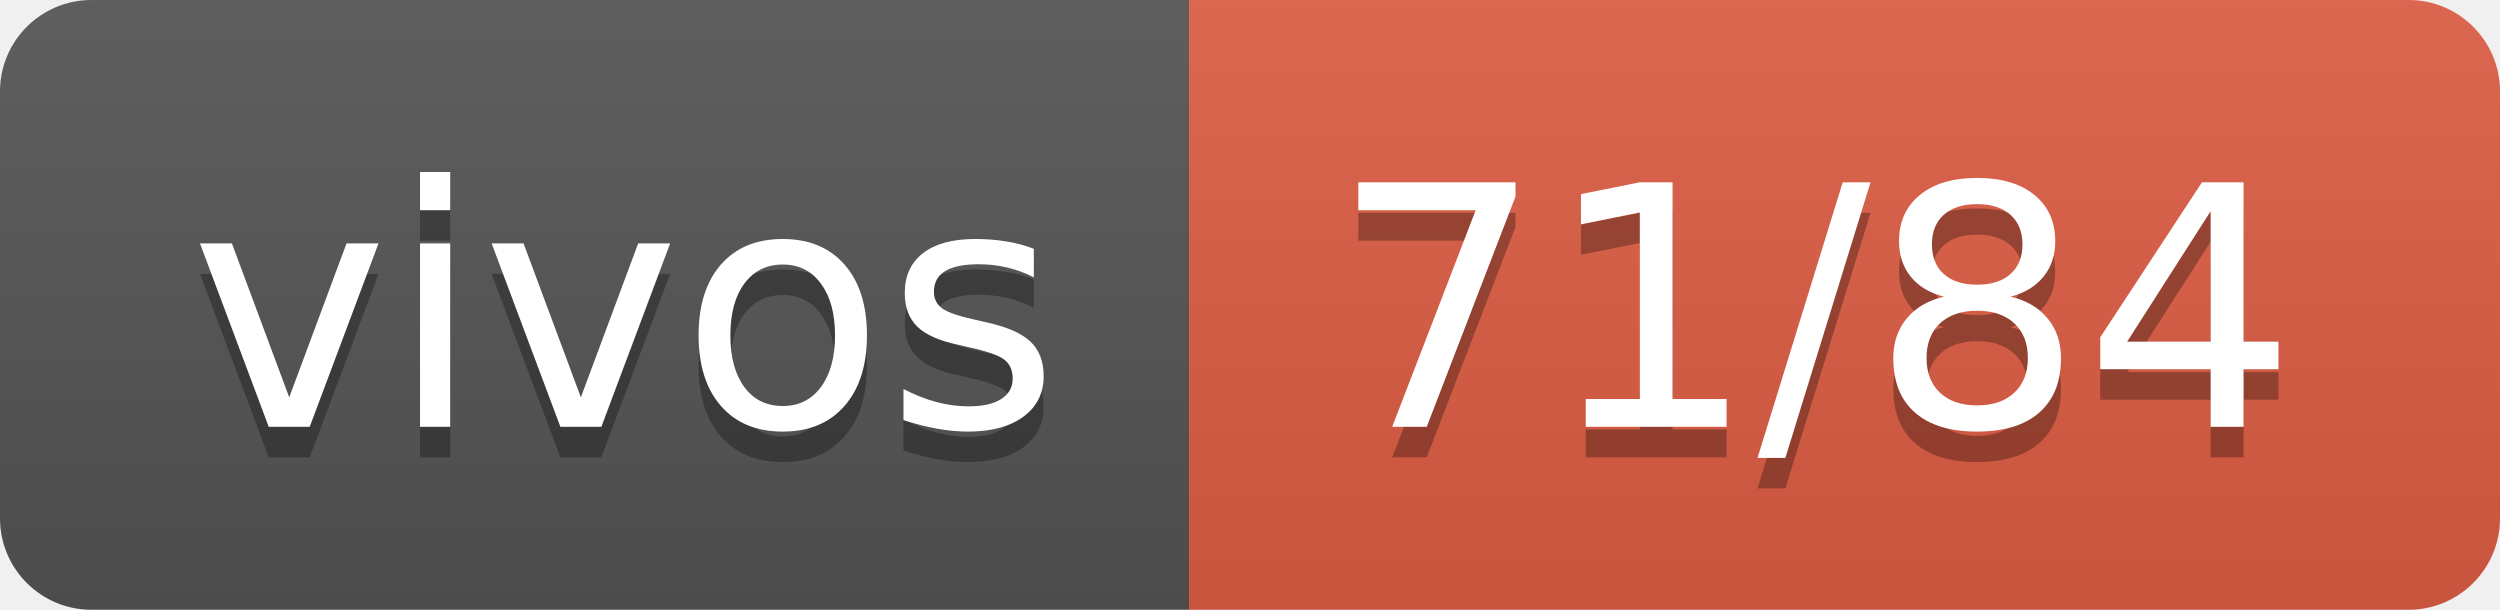
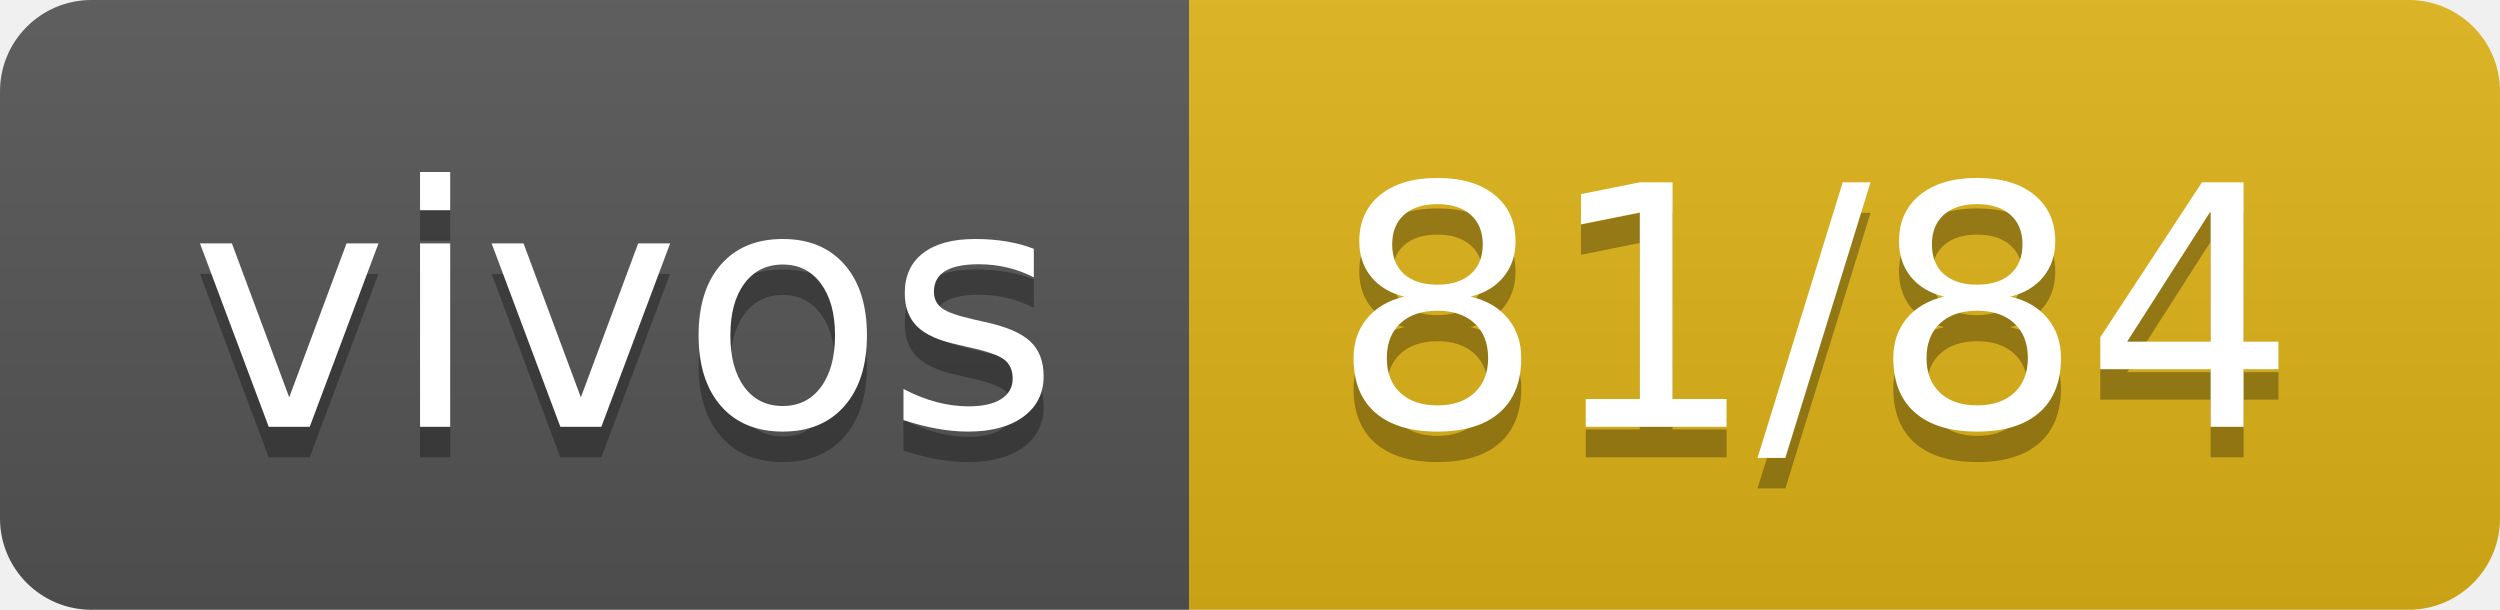
- <svg xmlns="http://www.w3.org/2000/svg" width="82" height="20" role="img" aria-label="vivos: 71/84">
+ <svg xmlns="http://www.w3.org/2000/svg" width="82" height="20" role="img" aria-label="vivos: 81/84">
  <linearGradient id="s" x2="0" y2="100%">
    <stop offset="0" stop-color="#bbb" stop-opacity=".1" />
    <stop offset="1" stop-opacity=".1" />
  </linearGradient>
  <clipPath id="r">
    <rect width="82" height="20" rx="3" fill="#fff" />
  </clipPath>
  <g clip-path="url(#r)">
    <rect width="39" height="20" fill="#555" />
-     <rect x="39" width="43" height="20" fill="#e05d44" />
+     <rect x="39" width="43" height="20" fill="#dfb317" />
    <rect width="82" height="20" fill="url(#s)" />
  </g>
  <g fill="#fff" text-anchor="middle" font-family="Verdana,Geneva,DejaVu Sans,sans-serif" text-rendering="geometricPrecision" font-size="110">
    <text aria-hidden="true" x="205" y="150" fill="#010101" fill-opacity=".3" transform="scale(.1)" textLength="290">vivos</text>
    <text x="205" y="140" transform="scale(.1)" fill="#fff" textLength="290">vivos</text>
-     <text aria-hidden="true" x="595" y="150" fill="#010101" fill-opacity=".3" transform="scale(.1)" textLength="330">71/84</text>
-     <text x="595" y="140" transform="scale(.1)" fill="#fff" textLength="330">71/84</text>
+     <text aria-hidden="true" x="595" y="150" fill="#010101" fill-opacity=".3" transform="scale(.1)" textLength="330">81/84</text>
+     <text x="595" y="140" transform="scale(.1)" fill="#fff" textLength="330">81/84</text>
  </g>
</svg>
